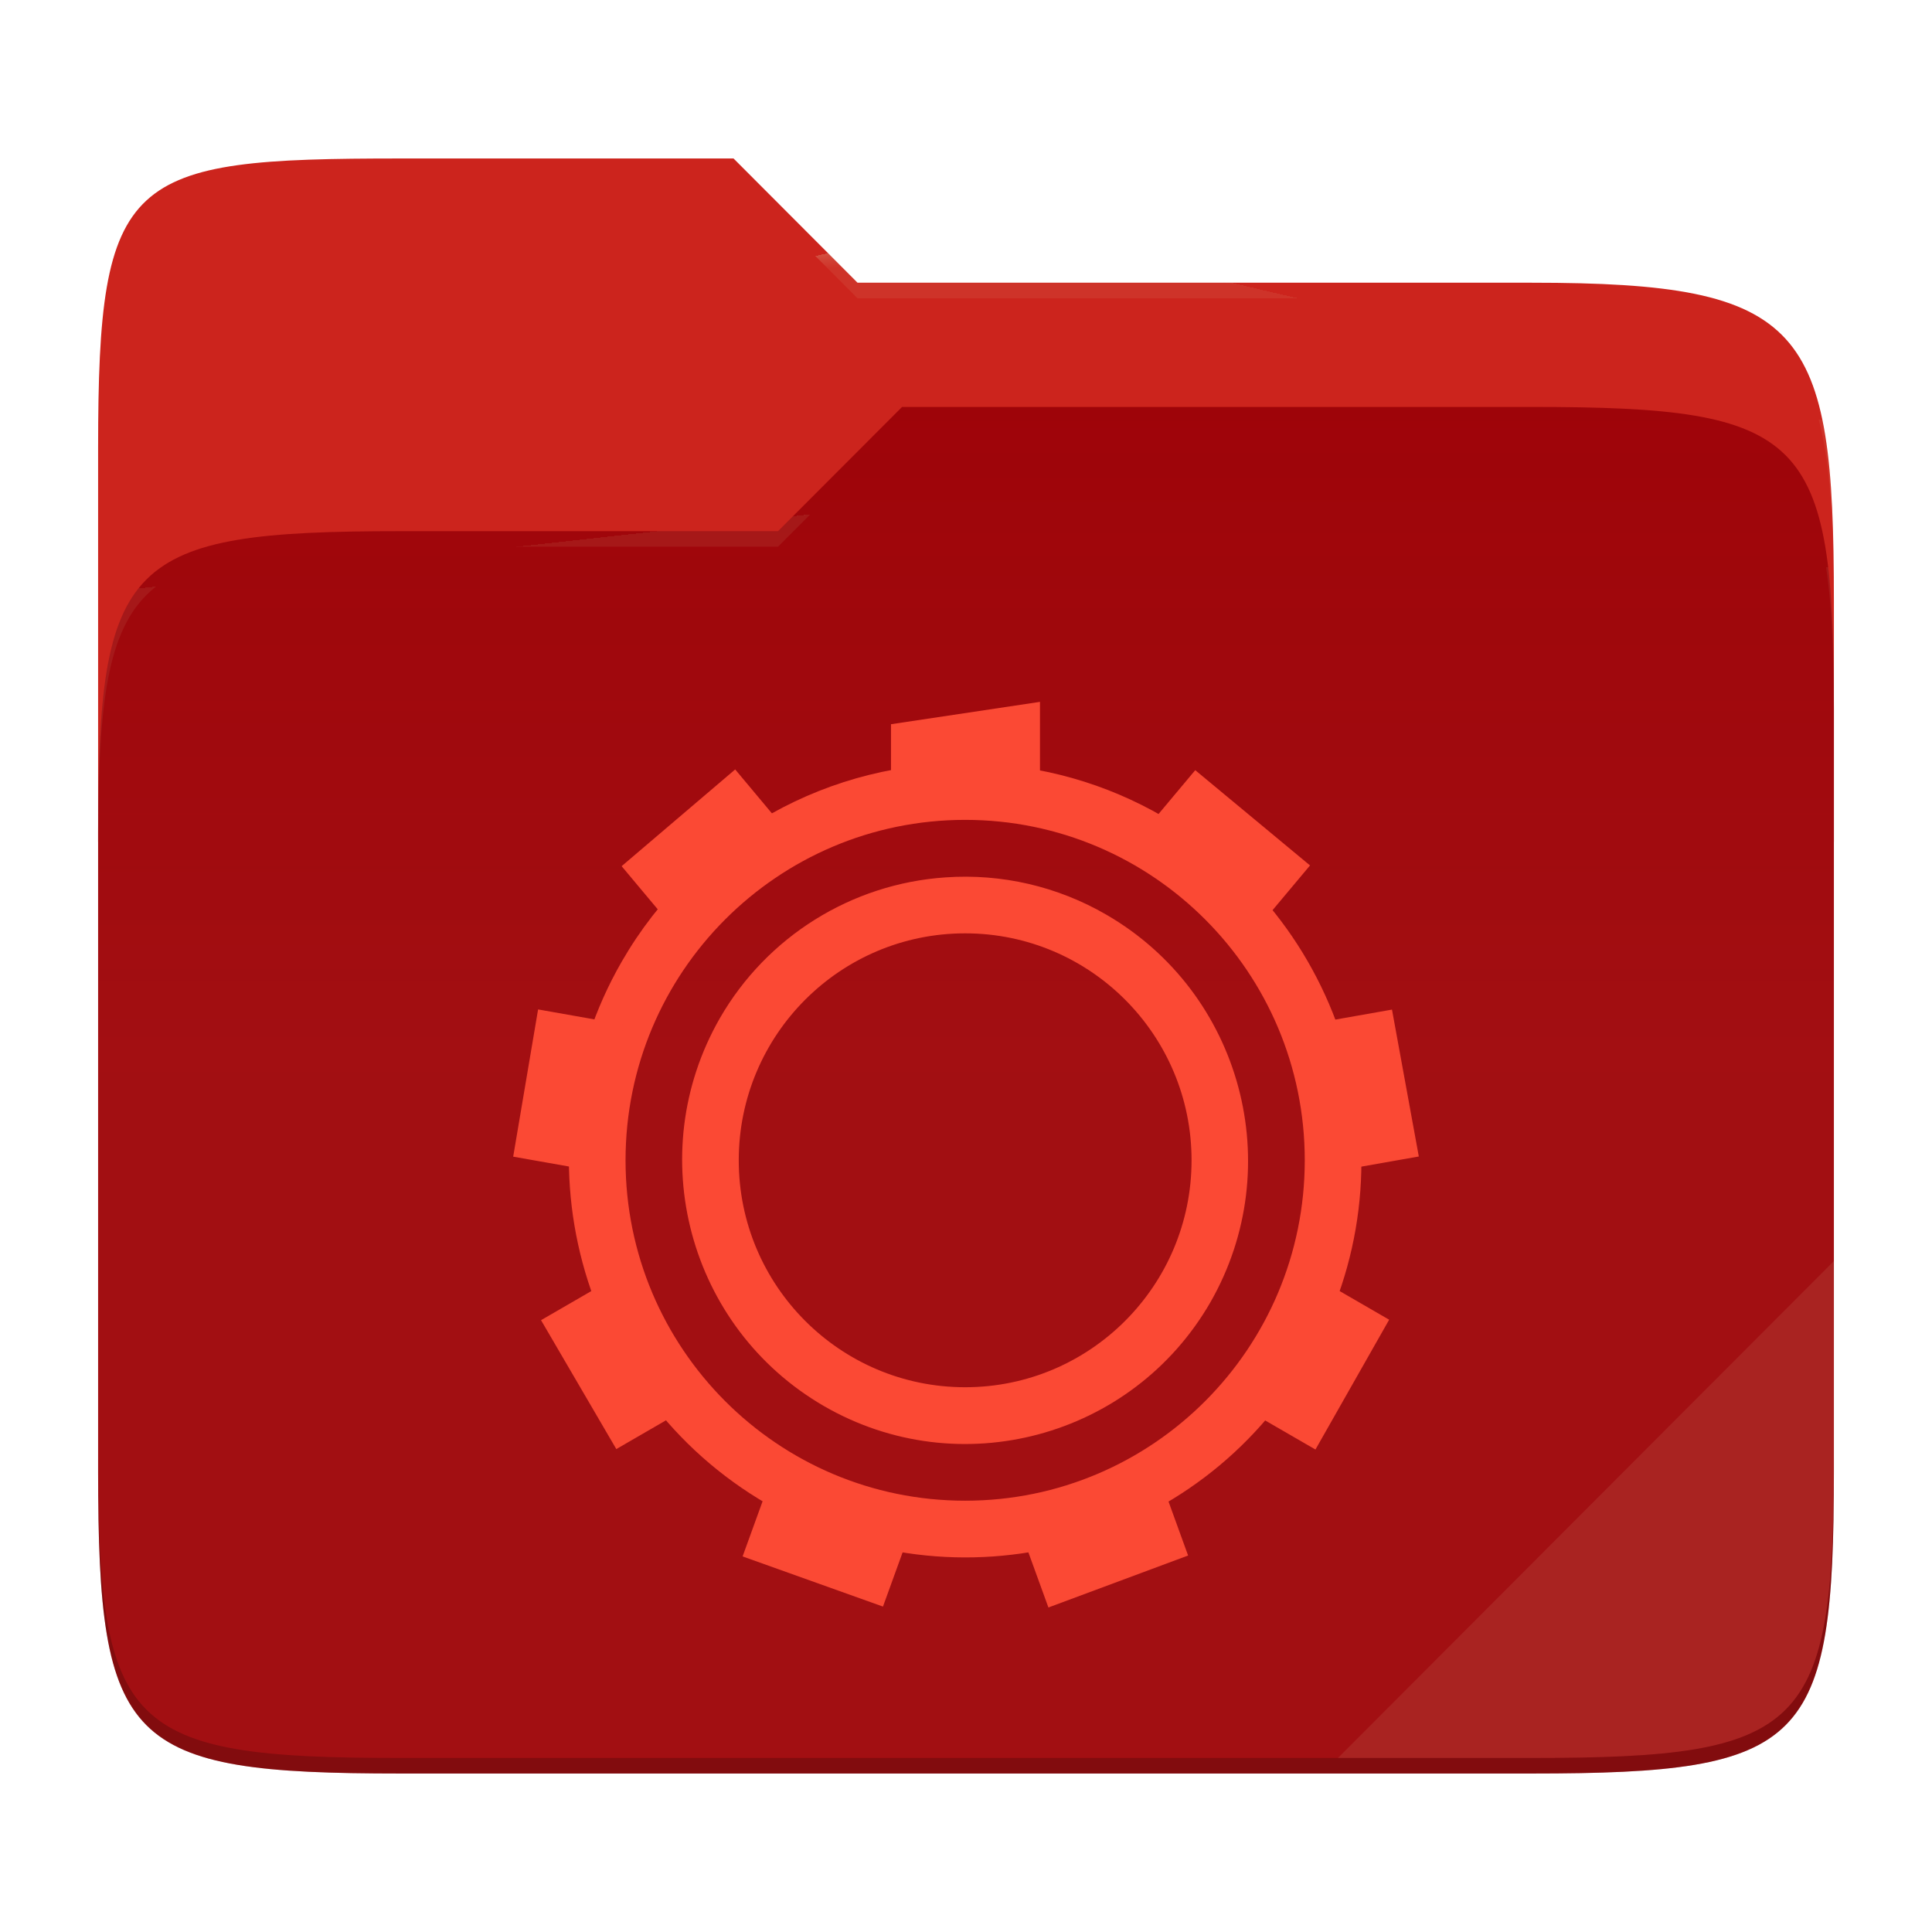
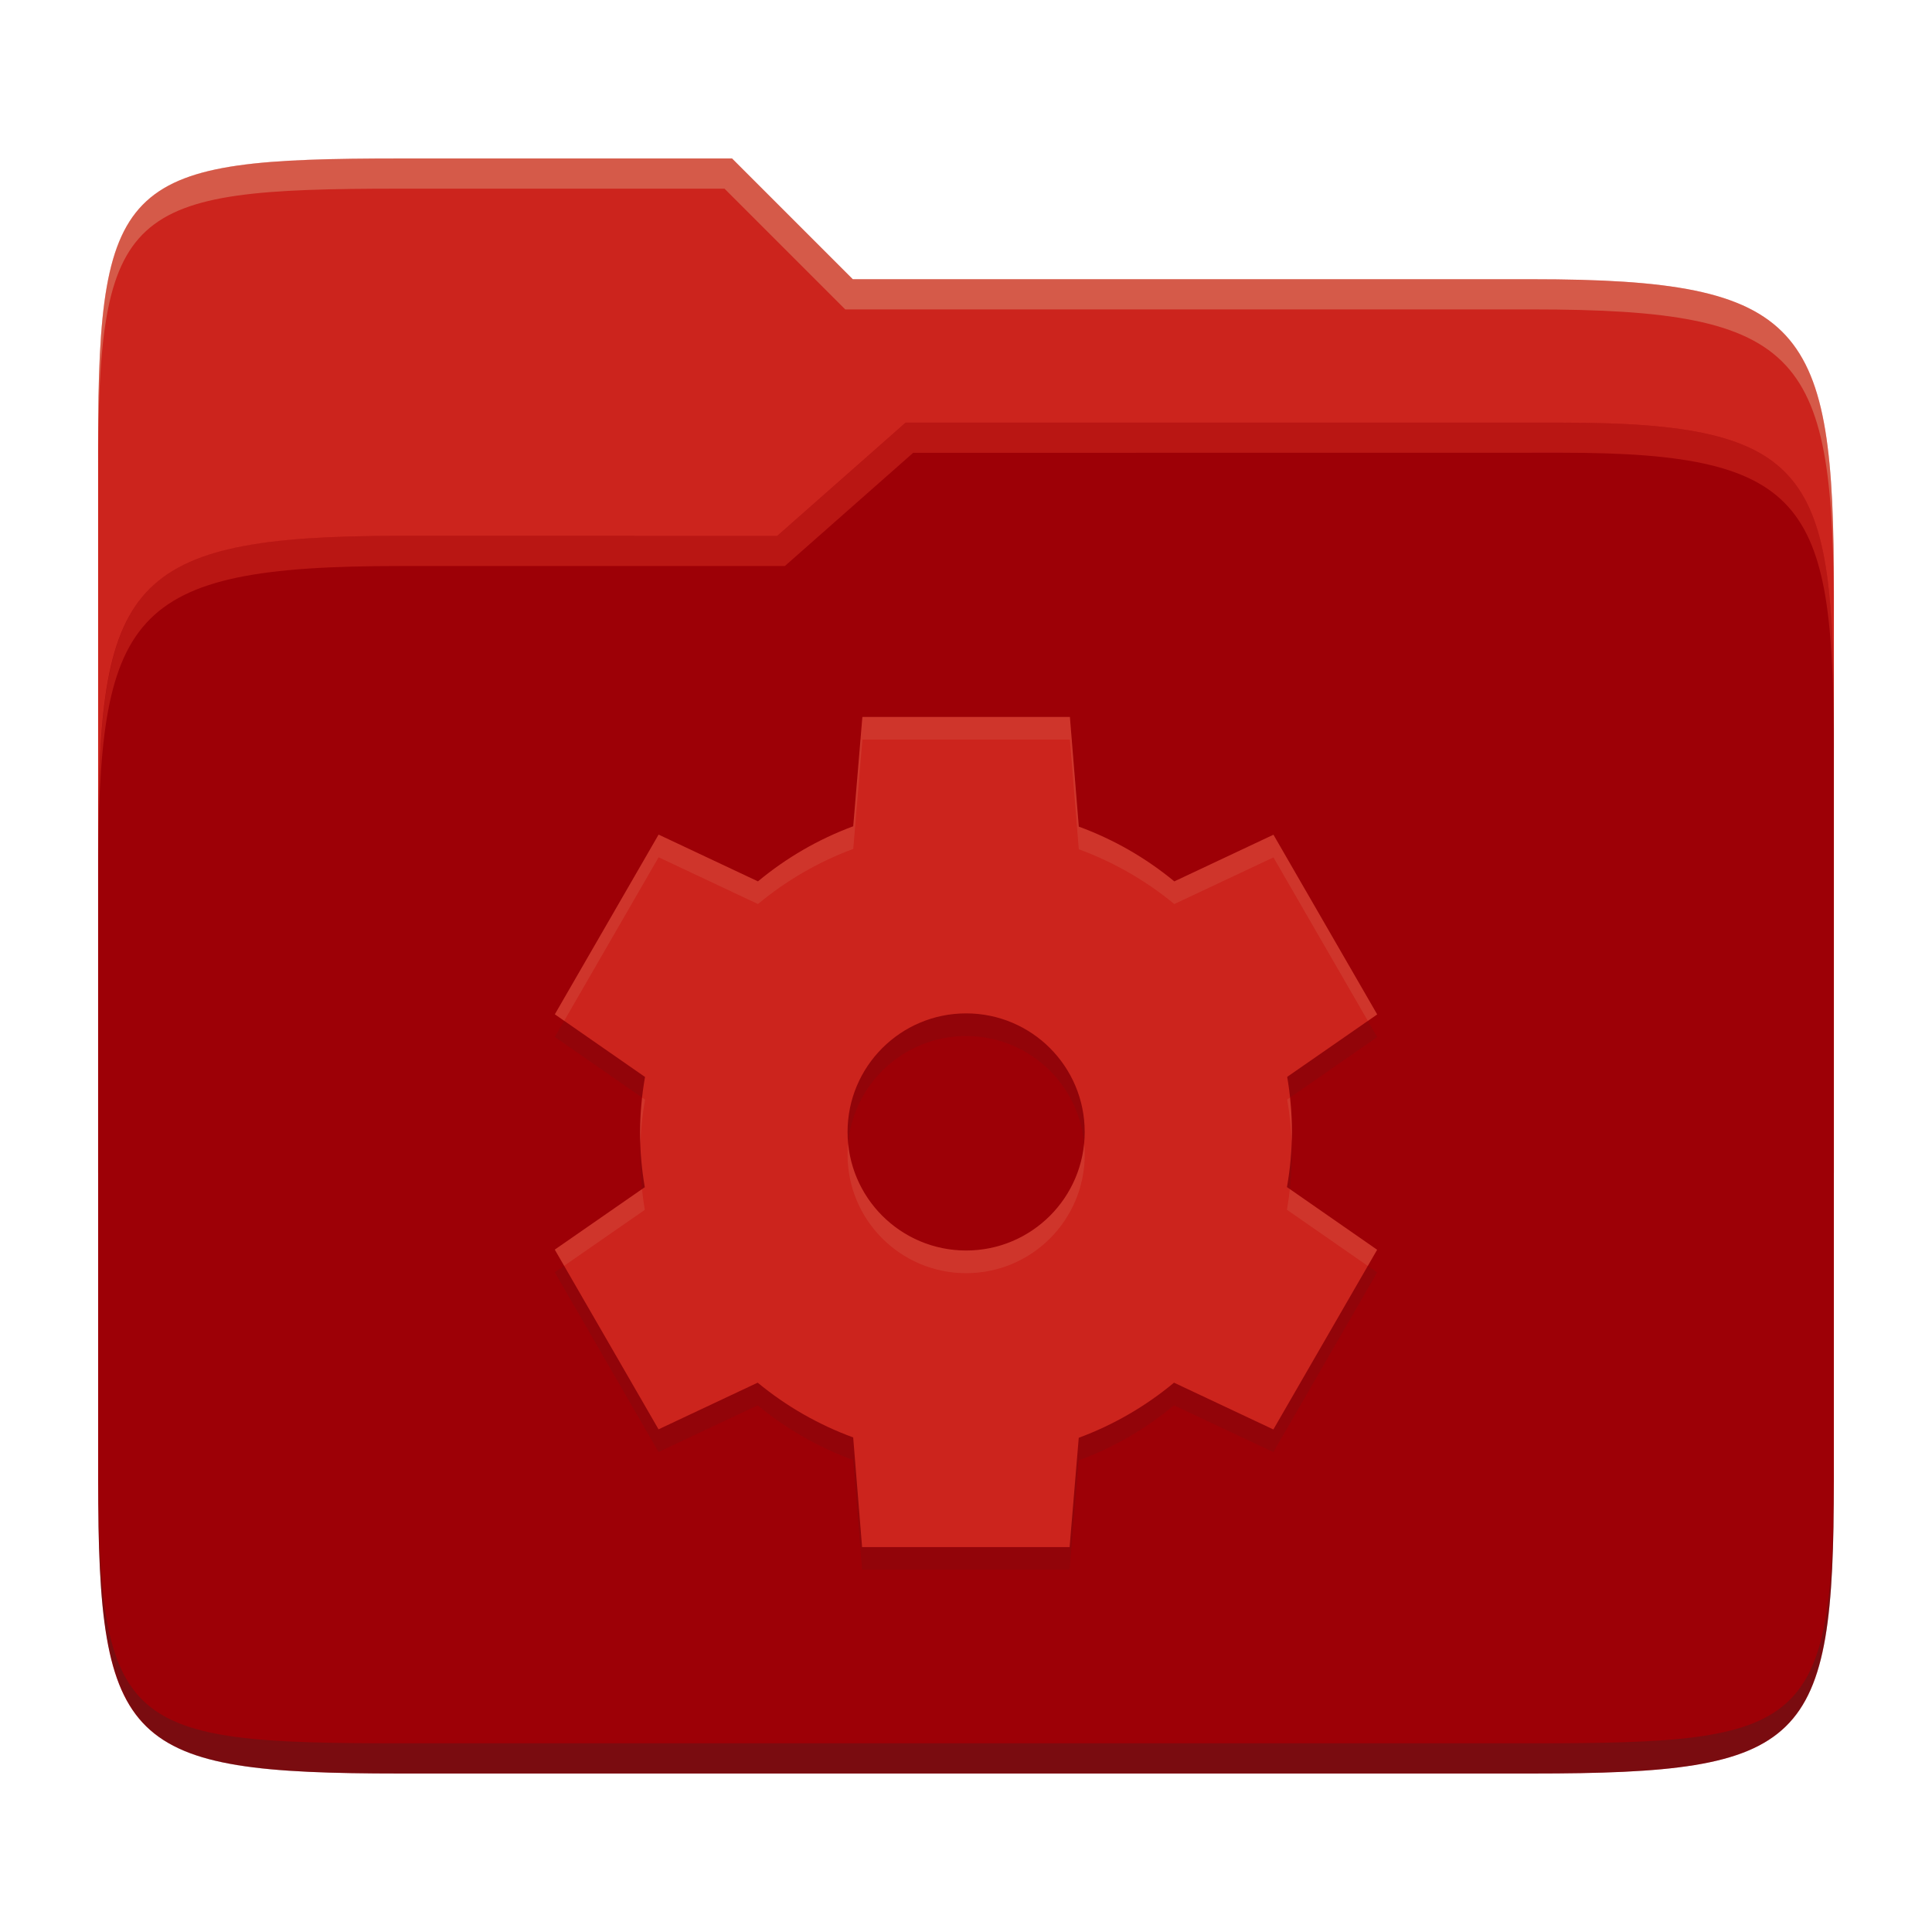
- <svg xmlns="http://www.w3.org/2000/svg" style="isolation:isolate" width="256" height="256">
-   <path fill="#cc241d" d="M53.039 21C16.724 21 13 23.055 13 59.371v52.167h230V79.563c0-36.316-3.724-42.102-40.039-42.102h-89.336L97.198 21H53.039z" />
-   <path fill="#9d0006" d="M53.039 70.384C16.722 70.384 13 74.114 13 110.429v84.524C13 231.269 16.722 235 53.039 235h149.922c36.317 0 40.039-3.731 40.039-40.047V93.969c0-36.316-3.722-40.047-40.039-40.047H119.53l-16.438 16.462H53.039z" />
-   <linearGradient id="a" x2="0" y1=".5" y2="-.5" gradientTransform="matrix(230 0 0 181.078 13 53.922)" gradientUnits="userSpaceOnUse">
-     <stop offset="0%" stop-color="#ebdbb2" stop-opacity=".07" />
-     <stop offset="67.282%" stop-color="#ebdbb2" stop-opacity="0" />
-   </linearGradient>
-   <path fill="url(#a)" d="M53.039 70.384C16.722 70.384 13 74.114 13 110.429v84.524C13 231.269 16.722 235 53.039 235h149.922c36.317 0 40.039-3.731 40.039-40.047V93.969c0-36.316-3.722-40.047-40.039-40.047H119.53l-16.438 16.462H53.039z" />
-   <g opacity=".4">
-     <radialGradient id="b" cx=".5" cy=".5" r=".272" fx=".5" fy=".136" gradientTransform="matrix(230 0 0 60.62 13 21)" gradientUnits="userSpaceOnUse">
-       <stop offset="0%" stop-color="#ebdbb2" />
-       <stop offset="100%" stop-color="#ebdbb2" stop-opacity=".204" />
-     </radialGradient>
-     <path fill="url(#b)" d="M53.039 21C16.724 21 13 23.055 13 59.371v2.059c0-36.316 3.724-38.373 40.039-38.373h44.159l16.427 16.461h89.336c36.315 0 40.039 5.786 40.039 42.102v-2.057c0-36.316-3.724-42.102-40.039-42.102h-89.336L97.198 21H53.039z" />
-   </g>
-   <g opacity=".4">
-     <radialGradient id="c" cx=".5" cy=".5" r=".272" fx=".482" fy=".211" gradientTransform="matrix(230 0 0 58.565 13 53.922)" gradientUnits="userSpaceOnUse">
-       <stop offset="0%" stop-color="#ebdbb2" />
-       <stop offset="100%" stop-color="#ebdbb2" stop-opacity=".204" />
-     </radialGradient>
-     <path fill="url(#c)" d="M119.53 53.922l-16.438 16.462H53.039C16.724 70.384 13 74.112 13 110.427v2.06c0-36.316 3.724-40.046 40.039-40.046h50.053l16.438-16.46h83.431c36.315 0 40.039 3.727 40.039 40.043v-2.057c0-36.316-3.724-40.045-40.039-40.045H119.53z" />
-   </g>
-   <path fill="#ebdbb2" opacity=".1" d="M243 167.096l-65.715 65.845h25.676c36.315 0 40.039-3.727 40.039-40.043v-25.802z" />
-   <path opacity=".2" d="M13 192.898v2.057C13 231.271 16.724 235 53.039 235h149.922c36.315 0 40.039-3.729 40.039-40.045v-2.057c0 36.316-3.724 40.043-40.039 40.043H53.039c-36.315 0-40.039-3.727-40.039-40.043z" />
-   <g fill="#fb4934">
-     <path d="M129.253 101.149c-19.244-.537-37.234 9.541-46.86 26.253-14.468 25.132-5.82 57.361 19.275 71.893 25.095 14.532 57.255 5.954 71.715-19.178 14.467-25.132 5.82-57.384-19.275-71.923a52.259 52.259 0 0 0-24.855-7.045zm-1.365 7.488c24.852 0 45 20.195 45 45.107s-20.148 45.107-45 45.107c-24.853 0-45-20.195-45-45.107s20.147-45.107 45-45.107z" />
-     <path d="M137.803 93l-19.74 2.962v10.172a48.649 48.649 0 0 1 19.74.037V93zm-40.388 8.954L82.37 114.772l7.41 8.856a48.662 48.662 0 0 1 15.128-12.713l-7.493-8.961zm60.96.097l-7.447 8.894c.428.219.853.445 1.275.677a48.69 48.69 0 0 1 13.837 12.058l7.545-9.006-15.21-12.623zM71.3 133.754L68 153.263l11.363 2.007a48.704 48.704 0 0 1 3.412-19.486l-11.475-2.03zm113.145.023l-11.422 2.015a48.73 48.73 0 0 1 3.48 19.478L188 153.241l-3.555-19.464zM81.823 169.066L71.69 174.93l9.975 17.08 10.042-5.811a48.701 48.701 0 0 1-9.884-17.133zm92.257.022a48.686 48.686 0 0 1-4.005 9.134 48.65 48.65 0 0 1-5.805 8.045l10.035 5.803 9.765-17.201-9.99-5.781zm-71.677 26.102l-4.005 11.044 18.6 6.646 3.937-10.864a48.654 48.654 0 0 1-17.273-6.014 49.08 49.08 0 0 1-1.26-.812h.001zm51.105.113a48.67 48.67 0 0 1-18.563 6.751L138.92 213l18.51-6.886-3.922-10.811zM125.248 116.26a37.409 37.409 0 0 0-29.865 18.66c-10.311 18.004-4.154 40.975 13.77 51.377 17.928 10.375 40.853 4.232 51.225-13.728 10.313-17.999 4.154-40.969-13.77-51.362a37.25 37.25 0 0 0-21.36-4.947zm2.64 7.413c16.568 0 30 13.463 30 30.071 0 16.608-13.432 30.072-30 30.072-16.569 0-30-13.464-30-30.072 0-16.608 13.431-30.071 30-30.071z" />
-   </g>
+ <svg xmlns="http://www.w3.org/2000/svg" width="256" height="256" version="1.1">
+   <path d="m53.047 21c-36.322 0-40.047 2.481-40.047 37.772v96.653h230v-77.055c0-35.291-3.678-41.37-40-41.37h-90l-16-16z" fill="#cc241d" />
+   <path d="m53 71c-36.338 0-39.996 6.144-39.996 41.397v83.653c0 35.313 3.686 38.951 40.002 38.951h149.99c36.316 0 40-3.639 40-38.951v-99.621c0-33.574-2.687-40.428-36-40.428h-87l-17 15z" fill="#9d0006" />
+   <path d="m243 193.99c0 35.291-3.653 37.006-39.974 37.006h-150.02c-36.319 0-40.005-1.715-40.005-37v2c0 35.641 4 39 40.005 39h150.02c36.399 0 39.974-3.727 39.974-38.998z" fill="#282828" opacity=".3" />
+   <path d="m120 56-17 15h-50c-36.156 0-39.996 5.917-39.996 41.433v4.141c0-35.295 3.684-41.574 39.996-41.574h51l17-15 86.001-0.011c33.136-0.004 35.999 7.05 35.999 40.591v-4.141c0-33.541-2.649-40.44-36-40.44z" fill="#fb4934" opacity=".3" />
+   <path d="m97 21-43.953 1e-6c-36.322 0-40.052 2.451-40.052 37.744v3.91c0-35.291 3.682-37.655 40.005-37.655h43l16 16h91c36.322 0 40 5.989 40 41.281v-3.907c0-35.291-3.678-41.373-40-41.373h-90z" fill="#ebdbb2" opacity=".3" />
+   <path d="m114.27 97.999-1.212 14.486c-4.592 1.702-8.861 4.171-12.624 7.303l-13.166-6.199-13.747 23.811 11.948 8.303c-0.426 2.406-0.647 4.844-0.66 7.288 2e-3 2.453 0.212 4.901 0.629 7.318l-11.925 8.272 13.747 23.811 13.135-6.183c3.777 3.119 8.06 5.573 12.656 7.257l1.181 14.533h27.495l1.212-14.486c4.592-1.702 8.861-4.171 12.624-7.303l13.166 6.199 13.747-23.811-11.948-8.303c0.426-2.406 0.647-4.844 0.66-7.288-2e-3 -2.453-0.212-4.901-0.629-7.318l11.925-8.272-13.747-23.811-13.135 6.183c-3.777-3.119-8.06-5.573-12.656-7.257l-1.181-14.533zm13.747 39.278c8.681 0 15.711 7.034 15.711 15.711 0 8.681-7.034 15.711-15.711 15.711-8.681 0-15.711-7.034-15.711-15.711 0-8.681 7.034-15.711 15.711-15.711z" fill="#282828" opacity=".1" />
+   <path d="m114.27 95-1.212 14.486c-4.592 1.702-8.861 4.171-12.624 7.303l-13.166-6.199-13.747 23.811 11.948 8.303c-0.426 2.406-0.647 4.844-0.66 7.288 2e-3 2.453 0.212 4.901 0.629 7.318l-11.925 8.272 13.747 23.811 13.135-6.183c3.777 3.119 8.06 5.573 12.656 7.257l1.181 14.533h27.495l1.212-14.486c4.592-1.702 8.861-4.171 12.624-7.303l13.166 6.199 13.747-23.811-11.948-8.303c0.426-2.406 0.647-4.844 0.66-7.288-2e-3 -2.453-0.212-4.901-0.629-7.318l11.925-8.272-13.747-23.811-13.135 6.183c-3.777-3.119-8.06-5.573-12.656-7.257l-1.181-14.533zm13.747 39.278c8.681 0 15.711 7.034 15.711 15.711 0 8.681-7.034 15.711-15.711 15.711-8.681 0-15.711-7.034-15.711-15.711 0-8.681 7.034-15.711 15.711-15.711z" fill="#cc241d" />
+   <path d="m114.27 94.999-1.211 14.486c-4.592 1.702-8.862 4.171-12.625 7.303l-13.166-6.199-13.746 23.812 1.236 0.859 12.51-21.672 13.166 6.199c3.763-3.132 8.033-5.601 12.625-7.303l1.211-14.486h27.496l1.182 14.533c4.596 1.684 8.877 4.139 12.654 7.258l13.137-6.184 12.51 21.668 1.236-0.857-13.746-23.811-13.137 6.184c-3.777-3.119-8.058-5.574-12.654-7.258l-1.182-14.533zm56.662 50.43-0.373 0.26c0.324 1.88 0.52 3.78 0.594 5.686 0.017-0.455 0.035-0.911 0.037-1.367-1e-3 -1.53-0.095-3.058-0.258-4.578zm-85.848 8e-3c-0.169 1.512-0.267 3.031-0.275 4.555 4.44e-4 0.545 0.016 1.089 0.037 1.633 0.074-1.985 0.277-3.963 0.623-5.92zm27.297 6.051c-0.047 0.495-0.074 0.993-0.074 1.5 0 8.677 7.03 15.711 15.711 15.711 8.677 0 15.711-7.03 15.711-15.711 0-0.507-0.029-1.006-0.076-1.5-0.755 7.976-7.464 14.211-15.635 14.211-8.174 0-14.882-6.238-15.637-14.211zm58.533 6.076c-0.102 0.914-0.224 1.826-0.385 2.732l10.711 7.443 1.236-2.141zm-85.85 4e-3 -11.551 8.014 1.236 2.143 10.688-7.414c-0.157-0.91-0.275-1.825-0.373-2.742z" fill="#ebdbb2" opacity=".1" />
</svg>
